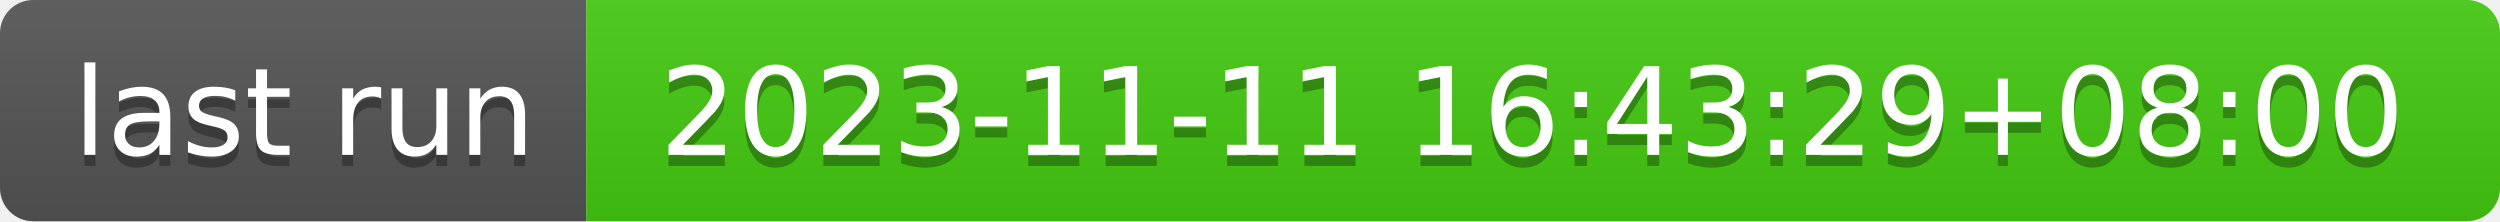
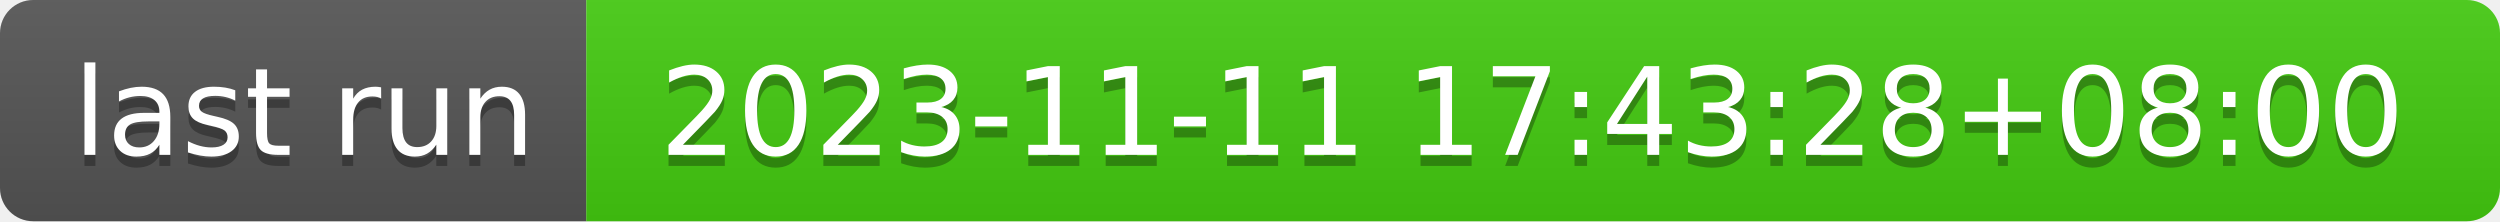
- <svg xmlns="http://www.w3.org/2000/svg" width="226" height="20" role="img" aria-label="last run: 2023-11-11 16:43:29+08:00">
+ <svg xmlns="http://www.w3.org/2000/svg" width="226" height="20" role="img" aria-label="last run: 2023-11-11 17:43:28+08:00">
  <linearGradient id="s" x2="0" y2="100%">
    <stop offset="0" stop-color="#bbb" stop-opacity=".1" />
    <stop offset="1" stop-opacity=".1" />
  </linearGradient>
  <clipPath id="r">
    <rect width="226" height="20" rx="3" fill="#fff" />
  </clipPath>
  <g clip-path="url(#r)">
    <rect width="53" height="20" fill="#555" />
    <rect x="53" width="173" height="20" fill="#4c1" />
    <rect width="226" height="20" fill="url(#s)" />
  </g>
  <g fill="#fff" text-anchor="middle" font-family="Verdana,Geneva,DejaVu Sans,sans-serif" text-rendering="geometricPrecision" font-size="110">
    <text aria-hidden="true" x="275" y="150" fill="#010101" fill-opacity=".3" transform="scale(.1)" textLength="430">last run</text>
    <text x="275" y="140" transform="scale(.1)" fill="#fff" textLength="430">last run</text>
-     <text aria-hidden="true" x="1385" y="150" fill="#010101" fill-opacity=".3" transform="scale(.1)" textLength="1630">2023-11-11 16:43:29+08:00</text>
-     <text x="1385" y="140" transform="scale(.1)" fill="#fff" textLength="1630">2023-11-11 16:43:29+08:00</text>
+     <text aria-hidden="true" x="1385" y="150" fill="#010101" fill-opacity=".3" transform="scale(.1)" textLength="1630">2023-11-11 17:43:28+08:00</text>
+     <text x="1385" y="140" transform="scale(.1)" fill="#fff" textLength="1630">2023-11-11 17:43:28+08:00</text>
  </g>
</svg>
